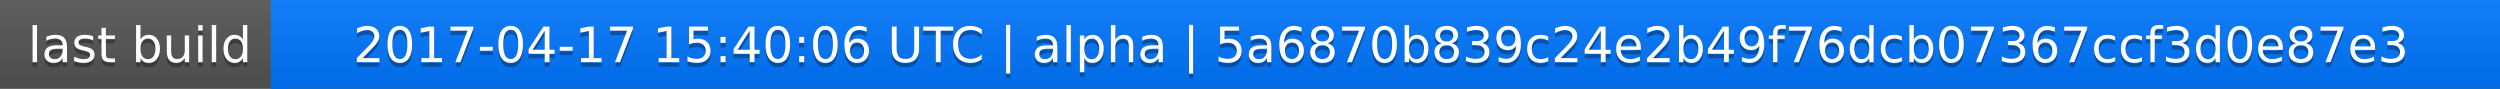
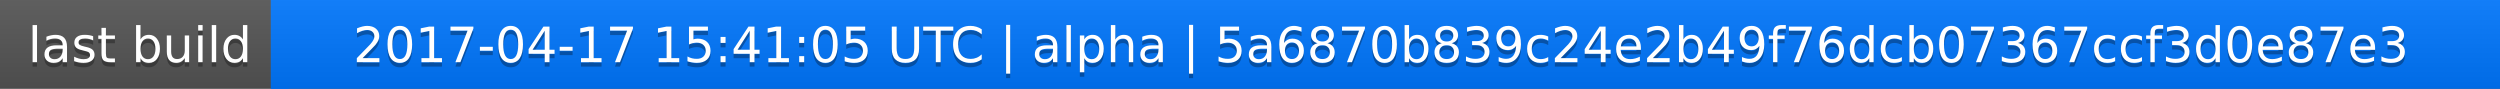
<svg xmlns="http://www.w3.org/2000/svg" width="563" height="20">
  <linearGradient id="a" x2="0" y2="100%">
    <stop offset="0" stop-color="#bbb" stop-opacity=".1" />
    <stop offset="1" stop-opacity=".1" />
  </linearGradient>
  <rect rx="0" width="563" height="20" fill="#555" />
  <rect rx="0" x="61" width="502" height="20" fill="#07f" />
  <path fill="#07f" d="M61 0h4v20h-4z" />
  <rect rx="0" width="563" height="20" fill="url(#a)" />
  <g fill="#fff" text-anchor="middle" font-family="DejaVu Sans,Verdana,Geneva,sans-serif" font-size="11">
    <text x="31.5" y="15" fill="#010101" fill-opacity=".3">last build</text>
    <text x="31.5" y="14">last build</text>
-     <text x="311" y="15" fill="#010101" fill-opacity=".3">2017-04-17 15:40:06 UTC | alpha | 5a6870b839c24e2b49f76dcb07367ccf3d0e87e3</text>
-     <text x="311" y="14">2017-04-17 15:40:06 UTC | alpha | 5a6870b839c24e2b49f76dcb07367ccf3d0e87e3</text>
+     <text x="311" y="15" fill="#010101" fill-opacity=".3">2017-04-17 15:41:05 UTC | alpha | 5a6870b839c24e2b49f76dcb07367ccf3d0e87e3</text>
+     <text x="311" y="14">2017-04-17 15:41:05 UTC | alpha | 5a6870b839c24e2b49f76dcb07367ccf3d0e87e3</text>
  </g>
</svg>
